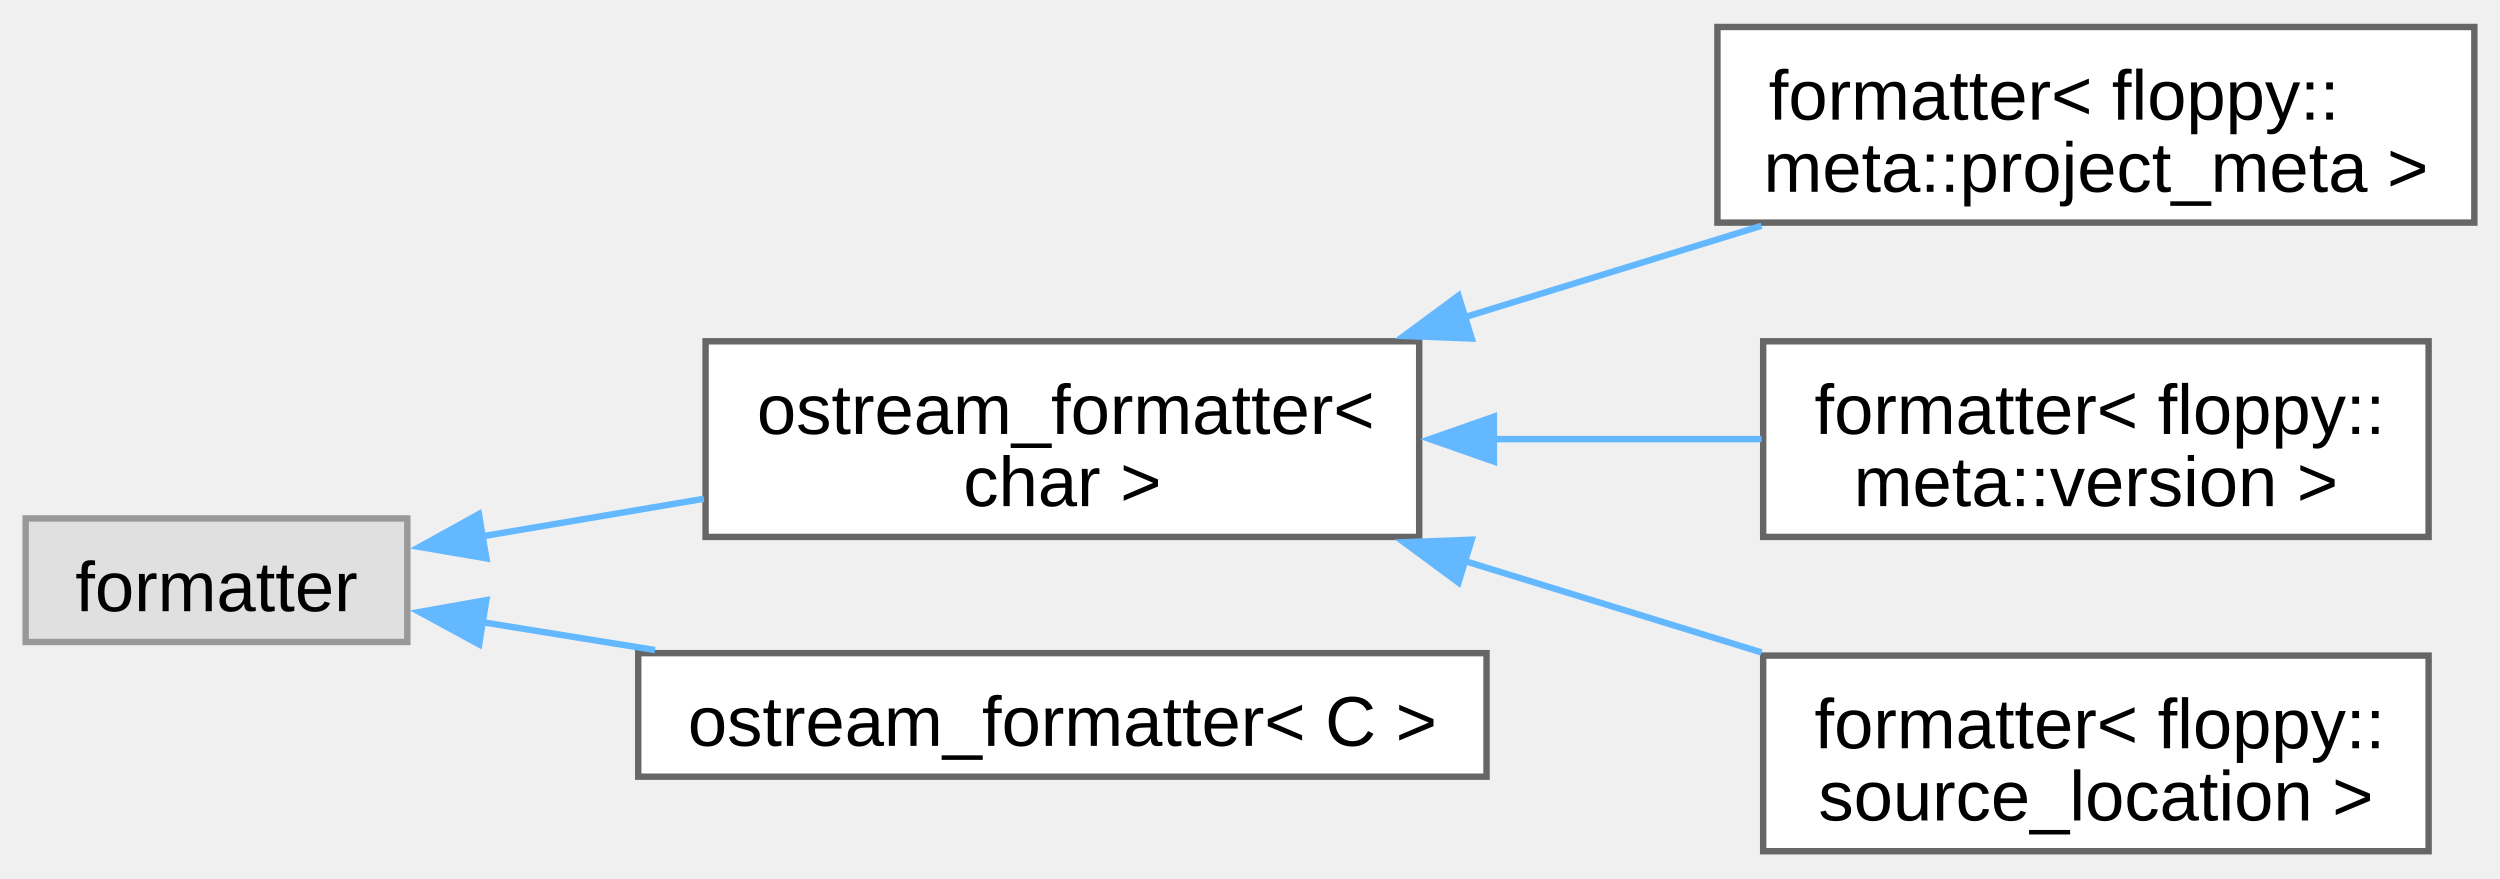
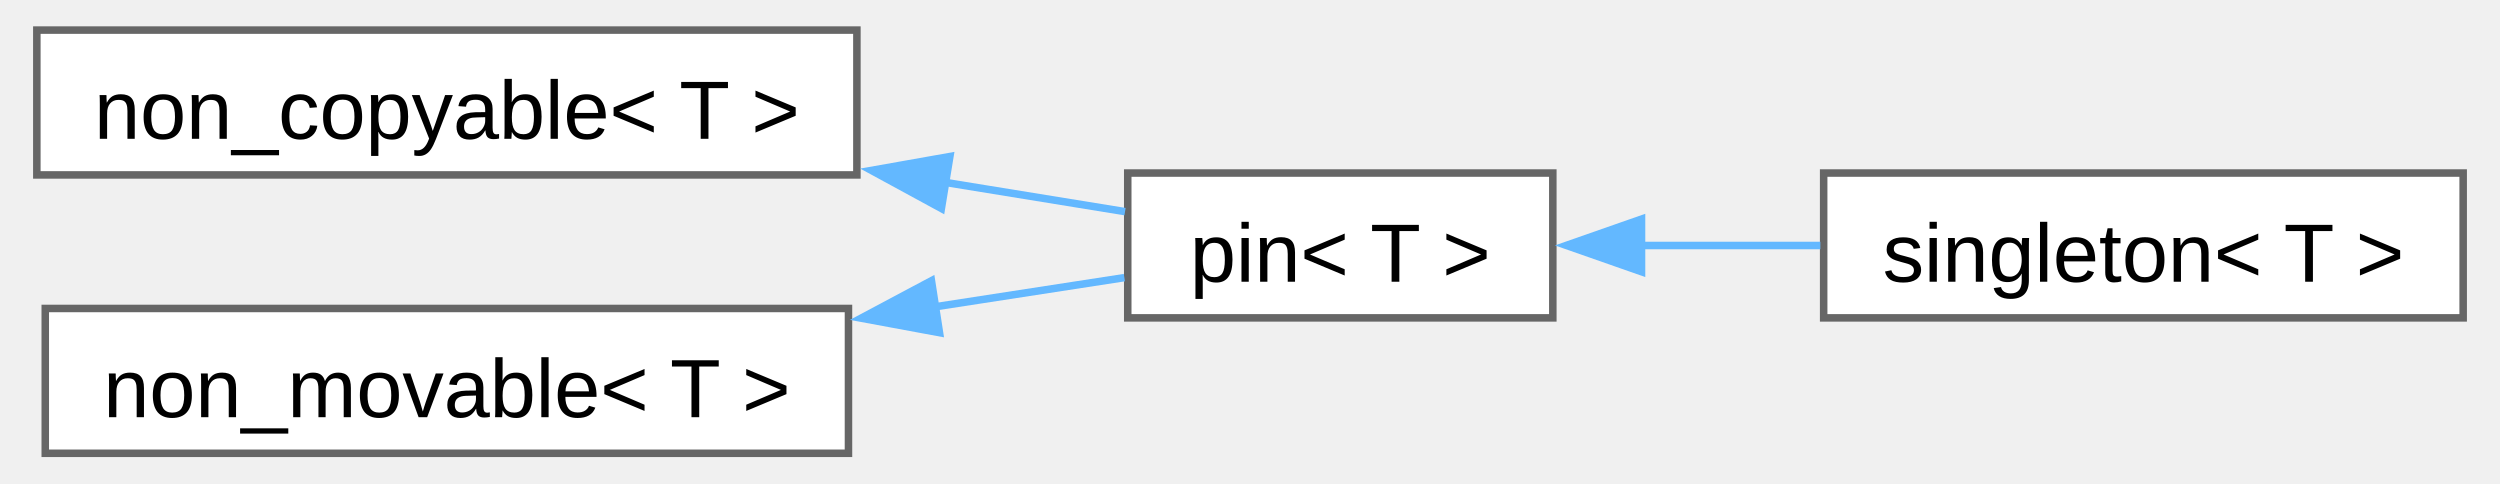
- <svg xmlns="http://www.w3.org/2000/svg" xmlns:xlink="http://www.w3.org/1999/xlink" width="390pt" height="137pt" viewBox="0.00 0.00 389.75 136.50">
-   <g id="graph0" class="graph" transform="scale(1 1) rotate(0) translate(4 132.5)">
+ <svg xmlns="http://www.w3.org/2000/svg" xmlns:xlink="http://www.w3.org/1999/xlink" width="331pt" height="64pt" viewBox="0.00 0.00 330.50 64.25">
+   <g id="graph0" class="graph" transform="scale(1 1) rotate(0) translate(4 60.25)">
    <g id="Node000000" class="node">
      <g id="a_Node000000">
-         <a xlink:title=" ">
-           <polygon fill="#e0e0e0" stroke="#999999" points="59.5,-51.88 0,-51.88 0,-32.62 59.5,-32.62 59.5,-51.88" />
-           <text text-anchor="middle" x="29.75" y="-37.42" font-family="Arial" font-size="11.00">formatter</text>
+         <a xlink:href="d7/d83/structfloppy_1_1traits_1_1non__copyable.html" target="_top" xlink:title="Disallow copy operations for a type.">
+           <polygon fill="white" stroke="#666666" points="109,-56.25 0,-56.25 0,-37 109,-37 109,-56.25" />
+           <text text-anchor="middle" x="54.5" y="-41.8" font-family="Arial" font-size="11.00">non_copyable&lt; T &gt;</text>
        </a>
      </g>
    </g>
    <g id="Node000001" class="node">
      <g id="a_Node000001">
-         <a xlink:href="d4/de5/structfloppy_1_1ostream__formatter.html" target="_top" xlink:title=" ">
-           <polygon fill="white" stroke="#666666" points="217.25,-79.5 106,-79.5 106,-49 217.25,-49 217.25,-79.5" />
-           <text text-anchor="start" x="114" y="-65.05" font-family="Arial" font-size="11.00">ostream_formatter&lt;</text>
-           <text text-anchor="middle" x="161.62" y="-53.8" font-family="Arial" font-size="11.00"> char &gt;</text>
+         <a xlink:href="d7/dac/structfloppy_1_1traits_1_1pin.html" target="_top" xlink:title="Disallow copy and move operations for a type.">
+           <polygon fill="white" stroke="#666666" points="201.5,-37.25 145,-37.25 145,-18 201.5,-18 201.5,-37.25" />
+           <text text-anchor="middle" x="173.25" y="-22.8" font-family="Arial" font-size="11.00">pin&lt; T &gt;</text>
        </a>
      </g>
    </g>
-     <g id="edge36_Node000000_Node000001" class="edge">
-       <g id="a_edge36_Node000000_Node000001">
+     <g id="edge45_Node000000_Node000001" class="edge">
+       <g id="a_edge45_Node000000_Node000001">
        <a xlink:title=" ">
-           <path fill="none" stroke="#63b8ff" d="M70.9,-49.05C81.92,-50.92 94.05,-52.97 105.73,-54.95" />
-           <polygon fill="#63b8ff" stroke="#63b8ff" points="71.83,-45.66 61.39,-47.44 70.66,-52.56 71.83,-45.66" />
-         </a>
-       </g>
-     </g>
-     <g id="Node000005" class="node">
-       <g id="a_Node000005">
-         <a xlink:href="d4/de5/structfloppy_1_1ostream__formatter.html" target="_top" xlink:title="Formatter for types which support stream output.">
-           <polygon fill="white" stroke="#666666" points="227.75,-30.88 95.5,-30.88 95.5,-11.62 227.75,-11.62 227.75,-30.88" />
-           <text text-anchor="middle" x="161.62" y="-16.43" font-family="Arial" font-size="11.00">ostream_formatter&lt; C &gt;</text>
-         </a>
-       </g>
-     </g>
-     <g id="edge40_Node000000_Node000005" class="edge">
-       <g id="a_edge40_Node000000_Node000005">
-         <a xlink:title=" ">
-           <path fill="none" stroke="#63b8ff" d="M71.11,-35.72C79.69,-34.34 88.93,-32.84 98.12,-31.36" />
-           <polygon fill="#63b8ff" stroke="#63b8ff" points="70.7,-32.24 61.39,-37.3 71.82,-39.15 70.7,-32.24" />
+           <path fill="none" stroke="#63b8ff" d="M120.59,-36.03C129.03,-34.66 137.29,-33.31 144.64,-32.12" />
+           <polygon fill="#63b8ff" stroke="#63b8ff" points="120.23,-32.54 110.93,-37.6 121.36,-39.45 120.23,-32.54" />
        </a>
      </g>
    </g>
    <g id="Node000002" class="node">
      <g id="a_Node000002">
-         <a xlink:href="d2/d87/structfmt_1_1formatter_3_01floppy_1_1meta_1_1project__meta_01_4.html" target="_top" xlink:title=" ">
-           <polygon fill="white" stroke="#666666" points="381.75,-128.5 263.75,-128.5 263.75,-98 381.75,-98 381.75,-128.5" />
-           <text text-anchor="start" x="271.75" y="-114.05" font-family="Arial" font-size="11.00">formatter&lt; floppy::</text>
-           <text text-anchor="middle" x="322.75" y="-102.8" font-family="Arial" font-size="11.00">meta::project_meta &gt;</text>
+         <a xlink:href="d9/d8a/structfloppy_1_1traits_1_1singleton.html" target="_top" xlink:title="Singleton pattern trait.">
+           <polygon fill="white" stroke="#666666" points="322.5,-37.25 237.5,-37.25 237.5,-18 322.5,-18 322.5,-37.25" />
+           <text text-anchor="middle" x="280" y="-22.8" font-family="Arial" font-size="11.00">singleton&lt; T &gt;</text>
        </a>
      </g>
    </g>
-     <g id="edge37_Node000001_Node000002" class="edge">
-       <g id="a_edge37_Node000001_Node000002">
+     <g id="edge46_Node000001_Node000002" class="edge">
+       <g id="a_edge46_Node000001_Node000002">
        <a xlink:title=" ">
-           <path fill="none" stroke="#63b8ff" d="M224.36,-83.26C239.66,-87.97 255.89,-92.97 270.63,-97.51" />
-           <polygon fill="#63b8ff" stroke="#63b8ff" points="225.44,-79.93 214.86,-80.33 223.38,-86.62 225.44,-79.93" />
+           <path fill="none" stroke="#63b8ff" d="M213.17,-27.62C220.96,-27.62 229.17,-27.62 237.06,-27.62" />
+           <polygon fill="#63b8ff" stroke="#63b8ff" points="213.29,-24.13 203.29,-27.63 213.29,-31.13 213.29,-24.13" />
        </a>
      </g>
    </g>
    <g id="Node000003" class="node">
      <g id="a_Node000003">
-         <a xlink:href="d1/de8/structfmt_1_1formatter_3_01floppy_1_1meta_1_1version_01_4.html" target="_top" xlink:title=" ">
-           <polygon fill="white" stroke="#666666" points="374.62,-79.5 270.88,-79.5 270.88,-49 374.62,-49 374.62,-79.5" />
-           <text text-anchor="start" x="278.88" y="-65.05" font-family="Arial" font-size="11.00">formatter&lt; floppy::</text>
-           <text text-anchor="middle" x="322.75" y="-53.8" font-family="Arial" font-size="11.00">meta::version &gt;</text>
+         <a xlink:href="d2/df5/structfloppy_1_1traits_1_1non__movable.html" target="_top" xlink:title="Disallow move operations for a type.">
+           <polygon fill="white" stroke="#666666" points="107.88,-19.25 1.12,-19.25 1.12,0 107.88,0 107.88,-19.25" />
+           <text text-anchor="middle" x="54.5" y="-4.8" font-family="Arial" font-size="11.00">non_movable&lt; T &gt;</text>
        </a>
      </g>
    </g>
-     <g id="edge38_Node000001_Node000003" class="edge">
-       <g id="a_edge38_Node000001_Node000003">
+     <g id="edge47_Node000003_Node000001" class="edge">
+       <g id="a_edge47_Node000003_Node000001">
        <a xlink:title=" ">
-           <path fill="none" stroke="#63b8ff" d="M228.51,-64.25C242.57,-64.25 257.22,-64.25 270.64,-64.25" />
-           <polygon fill="#63b8ff" stroke="#63b8ff" points="228.9,-60.75 218.9,-64.25 228.9,-67.75 228.9,-60.75" />
-         </a>
-       </g>
-     </g>
-     <g id="Node000004" class="node">
-       <g id="a_Node000004">
-         <a xlink:href="db/d71/structfmt_1_1formatter_3_01floppy_1_1source__location_01_4.html" target="_top" xlink:title=" ">
-           <polygon fill="white" stroke="#666666" points="374.62,-30.5 270.88,-30.5 270.88,0 374.62,0 374.62,-30.5" />
-           <text text-anchor="start" x="278.88" y="-16.05" font-family="Arial" font-size="11.00">formatter&lt; floppy::</text>
-           <text text-anchor="middle" x="322.75" y="-4.8" font-family="Arial" font-size="11.00">source_location &gt;</text>
-         </a>
-       </g>
-     </g>
-     <g id="edge39_Node000001_Node000004" class="edge">
-       <g id="a_edge39_Node000001_Node000004">
-         <a xlink:title=" ">
-           <path fill="none" stroke="#63b8ff" d="M224.36,-45.24C239.66,-40.53 255.89,-35.53 270.63,-30.99" />
-           <polygon fill="#63b8ff" stroke="#63b8ff" points="223.38,-41.88 214.86,-48.17 225.44,-48.57 223.38,-41.88" />
+           <path fill="none" stroke="#63b8ff" d="M119.32,-19.46C128.17,-20.83 136.86,-22.17 144.55,-23.35" />
+           <polygon fill="#63b8ff" stroke="#63b8ff" points="119.98,-16.03 109.56,-17.96 118.91,-22.94 119.98,-16.03" />
        </a>
      </g>
    </g>
  </g>
</svg>
